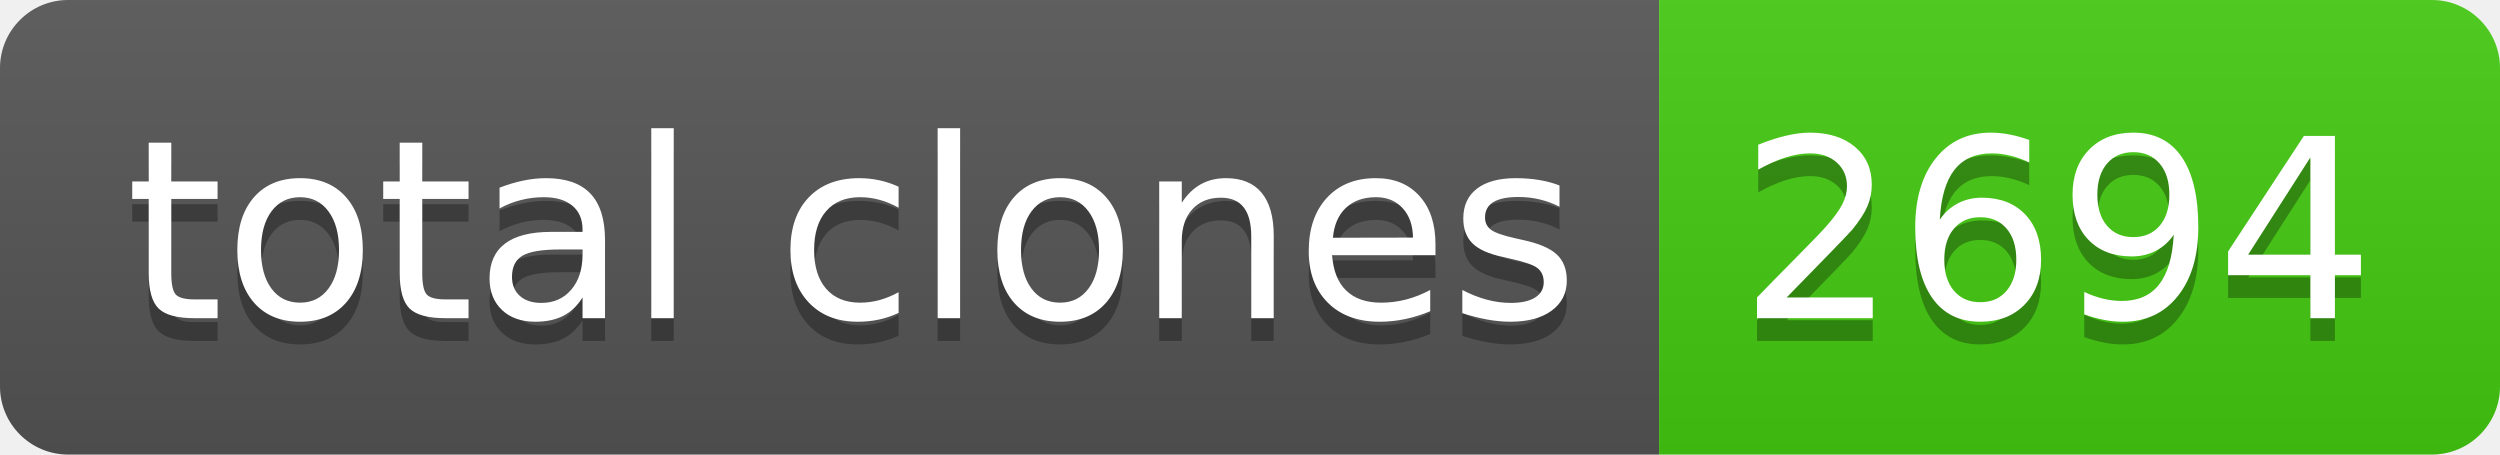
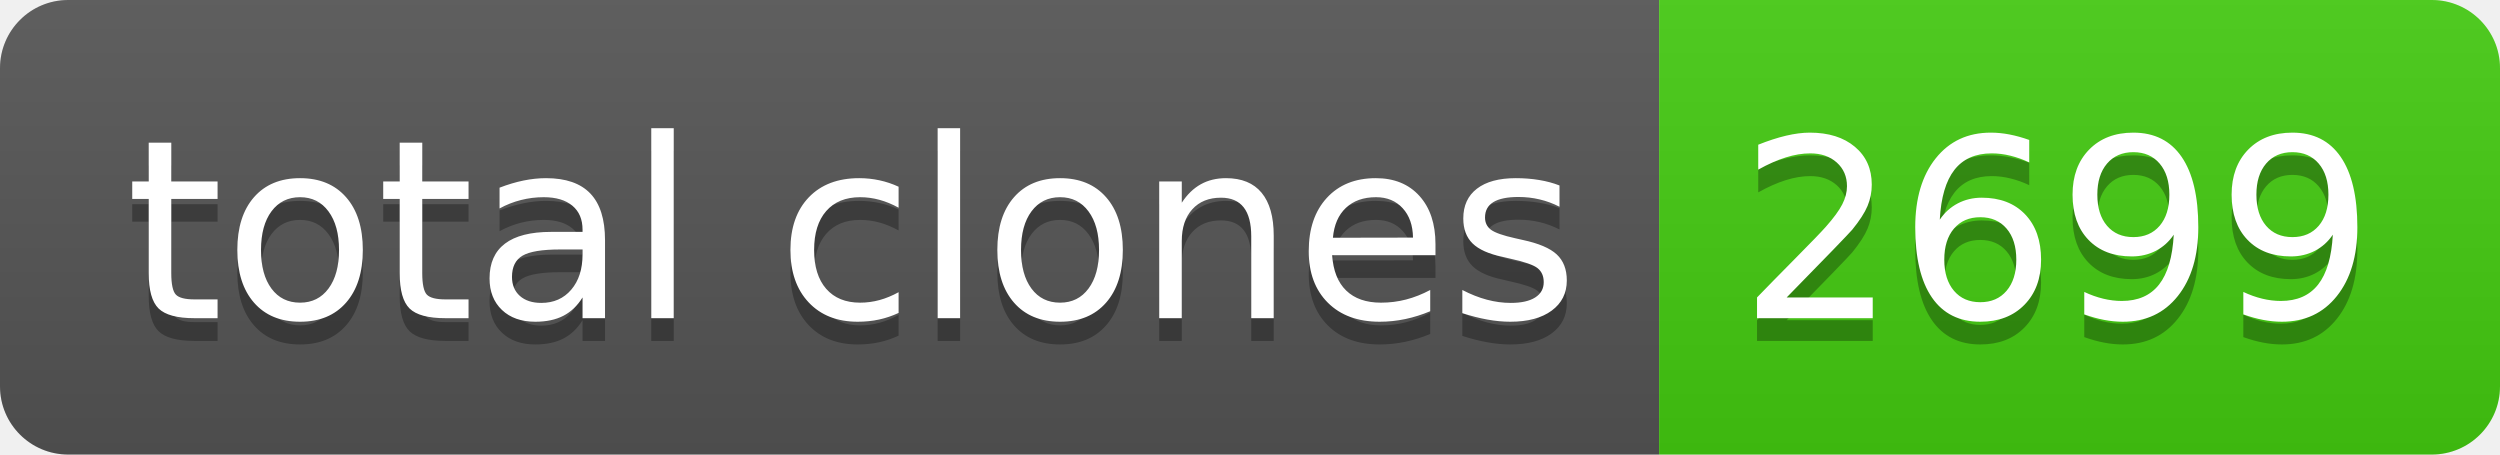
- <svg xmlns="http://www.w3.org/2000/svg" width="110" height="20" role="img" aria-label="total clones: 2694">
+ <svg xmlns="http://www.w3.org/2000/svg" width="110" height="20" role="img" aria-label="total clones: 2699">
  <linearGradient id="s" x2="0" y2="100%">
    <stop offset="0" stop-color="#bbb" stop-opacity=".1" />
    <stop offset="1" stop-opacity=".1" />
  </linearGradient>
  <clipPath id="r">
    <rect width="110" height="20" rx="3" fill="#fff" />
  </clipPath>
  <g clip-path="url(#r)">
    <rect width="73" height="20" fill="#555" />
    <rect x="73" width="37" height="20" fill="#4c1" />
    <rect width="110" height="20" fill="url(#s)" />
  </g>
  <g fill="#fff" text-anchor="middle" font-family="Verdana,Geneva,DejaVu Sans,sans-serif" text-rendering="geometricPrecision" font-size="110">
    <text aria-hidden="true" x="375" y="150" fill="#010101" fill-opacity=".3" transform="scale(.1)" textLength="630">total clones</text>
    <text x="375" y="140" transform="scale(.1)" fill="#fff" textLength="630">total clones</text>
-     <text aria-hidden="true" x="905" y="150" fill="#010101" fill-opacity=".3" transform="scale(.1)" textLength="270">2694</text>
-     <text x="905" y="140" transform="scale(.1)" fill="#fff" textLength="270">2694</text>
+     <text aria-hidden="true" x="905" y="150" fill="#010101" fill-opacity=".3" transform="scale(.1)" textLength="270">2699</text>
+     <text x="905" y="140" transform="scale(.1)" fill="#fff" textLength="270">2699</text>
  </g>
</svg>
